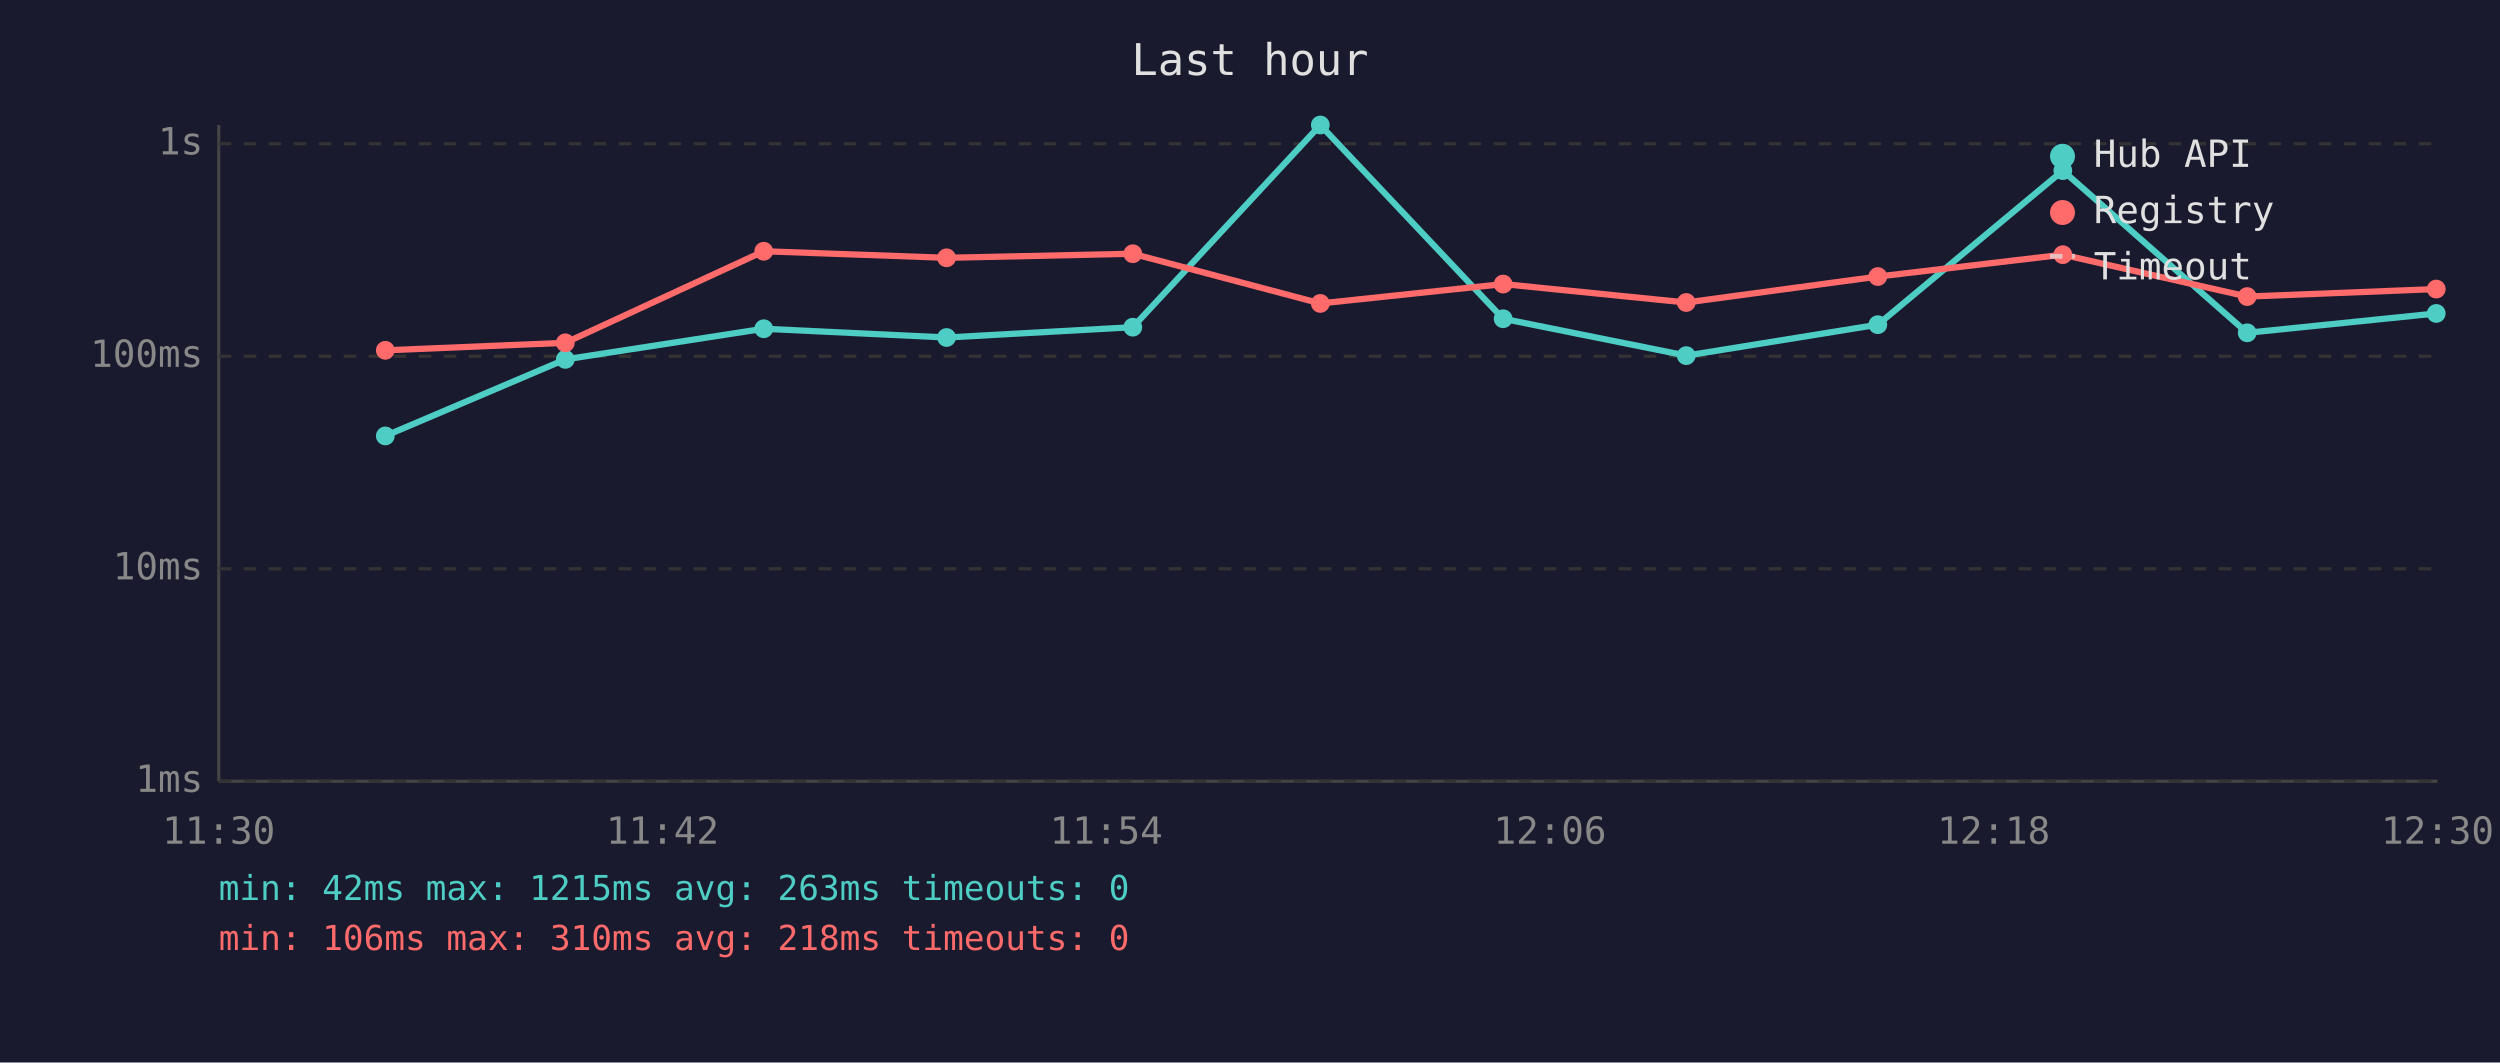
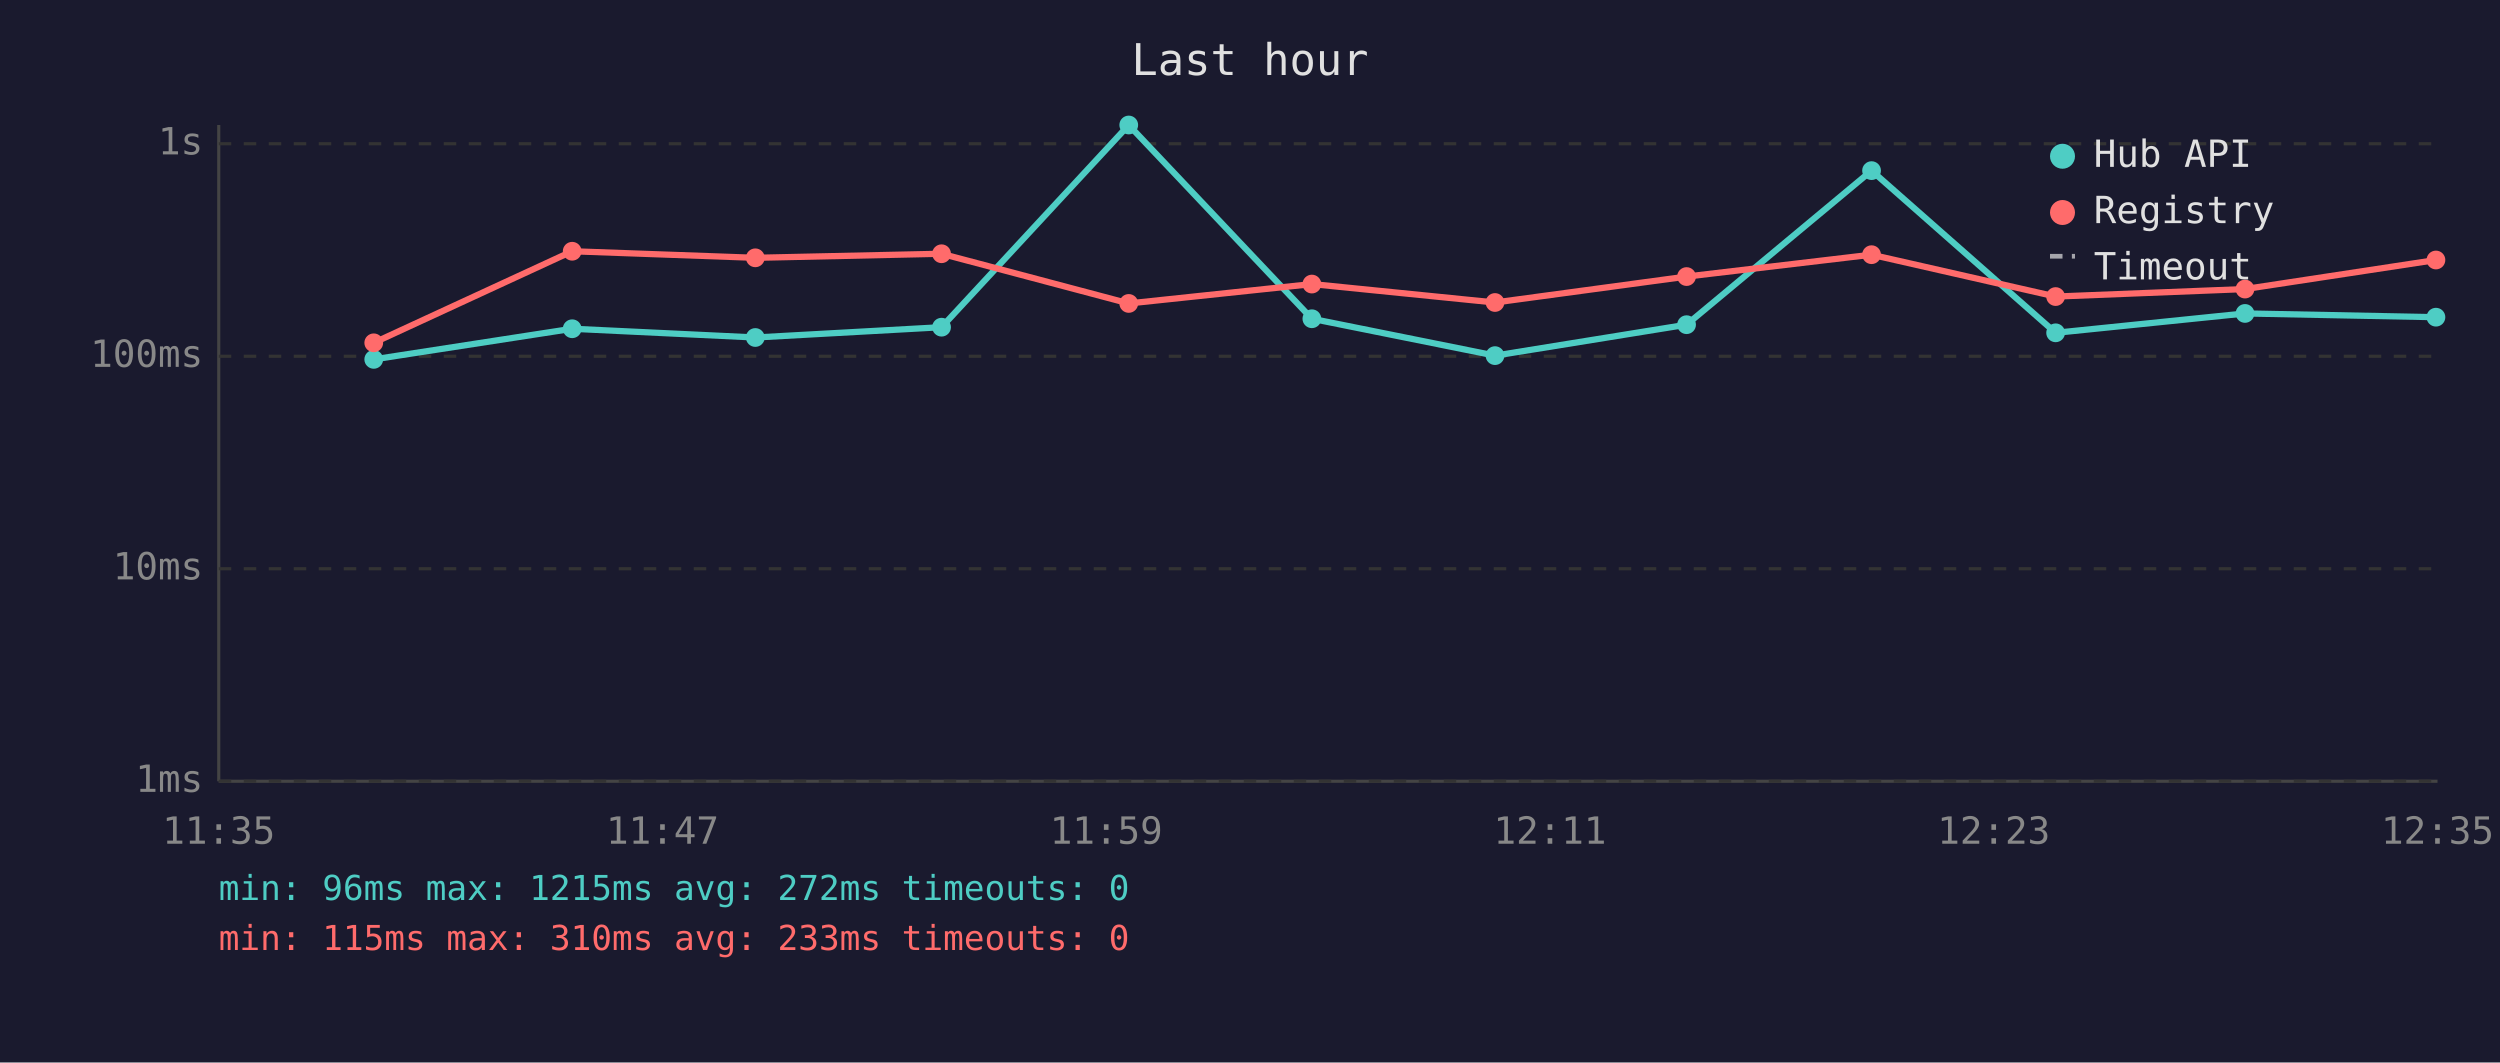
<svg xmlns="http://www.w3.org/2000/svg" viewBox="0 0 800 340" font-family="monospace" font-size="12">
  <rect width="800" height="340" fill="#1a1a2e" />
  <text x="400" y="24" fill="#e0e0e0" font-size="14" text-anchor="middle">Last hour</text>
  <line x1="70" y1="40" x2="70" y2="250" stroke="#444" stroke-width="1" />
  <line x1="70" y1="250" x2="780" y2="250" stroke="#444" stroke-width="1" />
  <line x1="70" y1="250" x2="780" y2="250" stroke="#333" stroke-width="1" stroke-dasharray="4" />
  <text x="65" y="250" fill="#888" text-anchor="end" dominant-baseline="middle">1ms</text>
  <line x1="70" y1="182" x2="780" y2="182" stroke="#333" stroke-width="1" stroke-dasharray="4" />
  <text x="65" y="182" fill="#888" text-anchor="end" dominant-baseline="middle">10ms</text>
  <line x1="70" y1="114" x2="780" y2="114" stroke="#333" stroke-width="1" stroke-dasharray="4" />
  <text x="65" y="114" fill="#888" text-anchor="end" dominant-baseline="middle">100ms</text>
  <line x1="70" y1="46" x2="780" y2="46" stroke="#333" stroke-width="1" stroke-dasharray="4" />
  <text x="65" y="46" fill="#888" text-anchor="end" dominant-baseline="middle">1s</text>
-   <text x="70" y="270" fill="#888" text-anchor="middle">11:30</text>
-   <text x="212" y="270" fill="#888" text-anchor="middle">11:42</text>
-   <text x="354" y="270" fill="#888" text-anchor="middle">11:54</text>
-   <text x="496" y="270" fill="#888" text-anchor="middle">12:06</text>
-   <text x="638" y="270" fill="#888" text-anchor="middle">12:18</text>
-   <text x="780" y="270" fill="#888" text-anchor="middle">12:30</text>
-   <polyline points="123.3,139.5 180.9,115.0 244.4,105.2 302.9,108.0 362.5,104.7 422.5,40.0 481.0,102.0 539.6,113.8 600.9,103.9 660.1,54.6 719.1,106.5 779.6,100.3" fill="none" stroke="#4ecdc4" stroke-width="2" opacity="1" />
-   <circle cx="123.3" cy="139.5" r="3" fill="#4ecdc4" />
-   <circle cx="180.9" cy="115.0" r="3" fill="#4ecdc4" />
-   <circle cx="244.4" cy="105.2" r="3" fill="#4ecdc4" />
-   <circle cx="302.9" cy="108.0" r="3" fill="#4ecdc4" />
-   <circle cx="362.5" cy="104.7" r="3" fill="#4ecdc4" />
-   <circle cx="422.5" cy="40.0" r="3" fill="#4ecdc4" />
-   <circle cx="481.0" cy="102.0" r="3" fill="#4ecdc4" />
-   <circle cx="539.6" cy="113.8" r="3" fill="#4ecdc4" />
-   <circle cx="600.9" cy="103.9" r="3" fill="#4ecdc4" />
-   <circle cx="660.1" cy="54.6" r="3" fill="#4ecdc4" />
-   <circle cx="719.1" cy="106.5" r="3" fill="#4ecdc4" />
-   <circle cx="779.6" cy="100.3" r="3" fill="#4ecdc4" />
-   <polyline points="123.3,112.1 180.9,109.7 244.4,80.4 302.9,82.5 362.5,81.2 422.5,97.1 481.0,90.9 539.6,96.8 600.9,88.5 660.1,81.5 719.1,94.9 779.6,92.5" fill="none" stroke="#ff6b6b" stroke-width="2" opacity="1" />
-   <circle cx="123.3" cy="112.1" r="3" fill="#ff6b6b" />
-   <circle cx="180.9" cy="109.7" r="3" fill="#ff6b6b" />
-   <circle cx="244.4" cy="80.4" r="3" fill="#ff6b6b" />
-   <circle cx="302.9" cy="82.5" r="3" fill="#ff6b6b" />
-   <circle cx="362.5" cy="81.2" r="3" fill="#ff6b6b" />
-   <circle cx="422.5" cy="97.1" r="3" fill="#ff6b6b" />
-   <circle cx="481.0" cy="90.9" r="3" fill="#ff6b6b" />
-   <circle cx="539.6" cy="96.8" r="3" fill="#ff6b6b" />
-   <circle cx="600.9" cy="88.5" r="3" fill="#ff6b6b" />
-   <circle cx="660.1" cy="81.5" r="3" fill="#ff6b6b" />
-   <circle cx="719.1" cy="94.9" r="3" fill="#ff6b6b" />
-   <circle cx="779.6" cy="92.5" r="3" fill="#ff6b6b" />
+   <text x="70" y="270" fill="#888" text-anchor="middle">11:35</text>
+   <text x="212" y="270" fill="#888" text-anchor="middle">11:47</text>
+   <text x="354" y="270" fill="#888" text-anchor="middle">11:59</text>
+   <text x="496" y="270" fill="#888" text-anchor="middle">12:11</text>
+   <text x="638" y="270" fill="#888" text-anchor="middle">12:23</text>
+   <text x="780" y="270" fill="#888" text-anchor="middle">12:35</text>
+   <polyline points="119.6,115.0 183.1,105.2 241.7,108.0 301.3,104.7 361.2,40.0 419.8,102.0 478.4,113.8 539.7,103.9 598.9,54.6 657.8,106.5 718.4,100.3 779.5,101.5" fill="none" stroke="#4ecdc4" stroke-width="2" opacity="1" />
+   <circle cx="119.6" cy="115.0" r="3" fill="#4ecdc4" />
+   <circle cx="183.1" cy="105.2" r="3" fill="#4ecdc4" />
+   <circle cx="241.7" cy="108.0" r="3" fill="#4ecdc4" />
+   <circle cx="301.3" cy="104.7" r="3" fill="#4ecdc4" />
+   <circle cx="361.2" cy="40.0" r="3" fill="#4ecdc4" />
+   <circle cx="419.8" cy="102.0" r="3" fill="#4ecdc4" />
+   <circle cx="478.4" cy="113.8" r="3" fill="#4ecdc4" />
+   <circle cx="539.7" cy="103.9" r="3" fill="#4ecdc4" />
+   <circle cx="598.9" cy="54.6" r="3" fill="#4ecdc4" />
+   <circle cx="657.8" cy="106.5" r="3" fill="#4ecdc4" />
+   <circle cx="718.4" cy="100.3" r="3" fill="#4ecdc4" />
+   <circle cx="779.5" cy="101.5" r="3" fill="#4ecdc4" />
+   <polyline points="119.6,109.7 183.1,80.4 241.7,82.5 301.3,81.2 361.2,97.1 419.8,90.9 478.4,96.8 539.7,88.5 598.9,81.5 657.8,94.9 718.4,92.5 779.5,83.2" fill="none" stroke="#ff6b6b" stroke-width="2" opacity="1" />
+   <circle cx="119.6" cy="109.7" r="3" fill="#ff6b6b" />
+   <circle cx="183.1" cy="80.4" r="3" fill="#ff6b6b" />
+   <circle cx="241.7" cy="82.5" r="3" fill="#ff6b6b" />
+   <circle cx="301.3" cy="81.2" r="3" fill="#ff6b6b" />
+   <circle cx="361.2" cy="97.1" r="3" fill="#ff6b6b" />
+   <circle cx="419.8" cy="90.9" r="3" fill="#ff6b6b" />
+   <circle cx="478.4" cy="96.8" r="3" fill="#ff6b6b" />
+   <circle cx="539.7" cy="88.5" r="3" fill="#ff6b6b" />
+   <circle cx="598.9" cy="81.5" r="3" fill="#ff6b6b" />
+   <circle cx="657.8" cy="94.9" r="3" fill="#ff6b6b" />
+   <circle cx="718.4" cy="92.5" r="3" fill="#ff6b6b" />
+   <circle cx="779.5" cy="83.2" r="3" fill="#ff6b6b" />
  <circle cx="660" cy="50" r="4" fill="#4ecdc4" />
  <text x="670" y="50" fill="#e0e0e0" dominant-baseline="middle">Hub API</text>
  <circle cx="660" cy="68" r="4" fill="#ff6b6b" />
  <text x="670" y="68" fill="#e0e0e0" dominant-baseline="middle">Registry</text>
  <line x1="656" y1="82" x2="664" y2="82" stroke="#e0e0e0" stroke-width="1.5" stroke-dasharray="4,3" opacity="0.7" />
  <text x="670" y="86" fill="#e0e0e0" dominant-baseline="middle">Timeout</text>
-   <text x="70" y="288" fill="#4ecdc4" font-size="11">min: 42ms  max: 1215ms  avg: 263ms  timeouts: 0</text>
-   <text x="70" y="304" fill="#ff6b6b" font-size="11">min: 106ms  max: 310ms  avg: 218ms  timeouts: 0</text>
+   <text x="70" y="288" fill="#4ecdc4" font-size="11">min: 96ms  max: 1215ms  avg: 272ms  timeouts: 0</text>
+   <text x="70" y="304" fill="#ff6b6b" font-size="11">min: 115ms  max: 310ms  avg: 233ms  timeouts: 0</text>
</svg>
